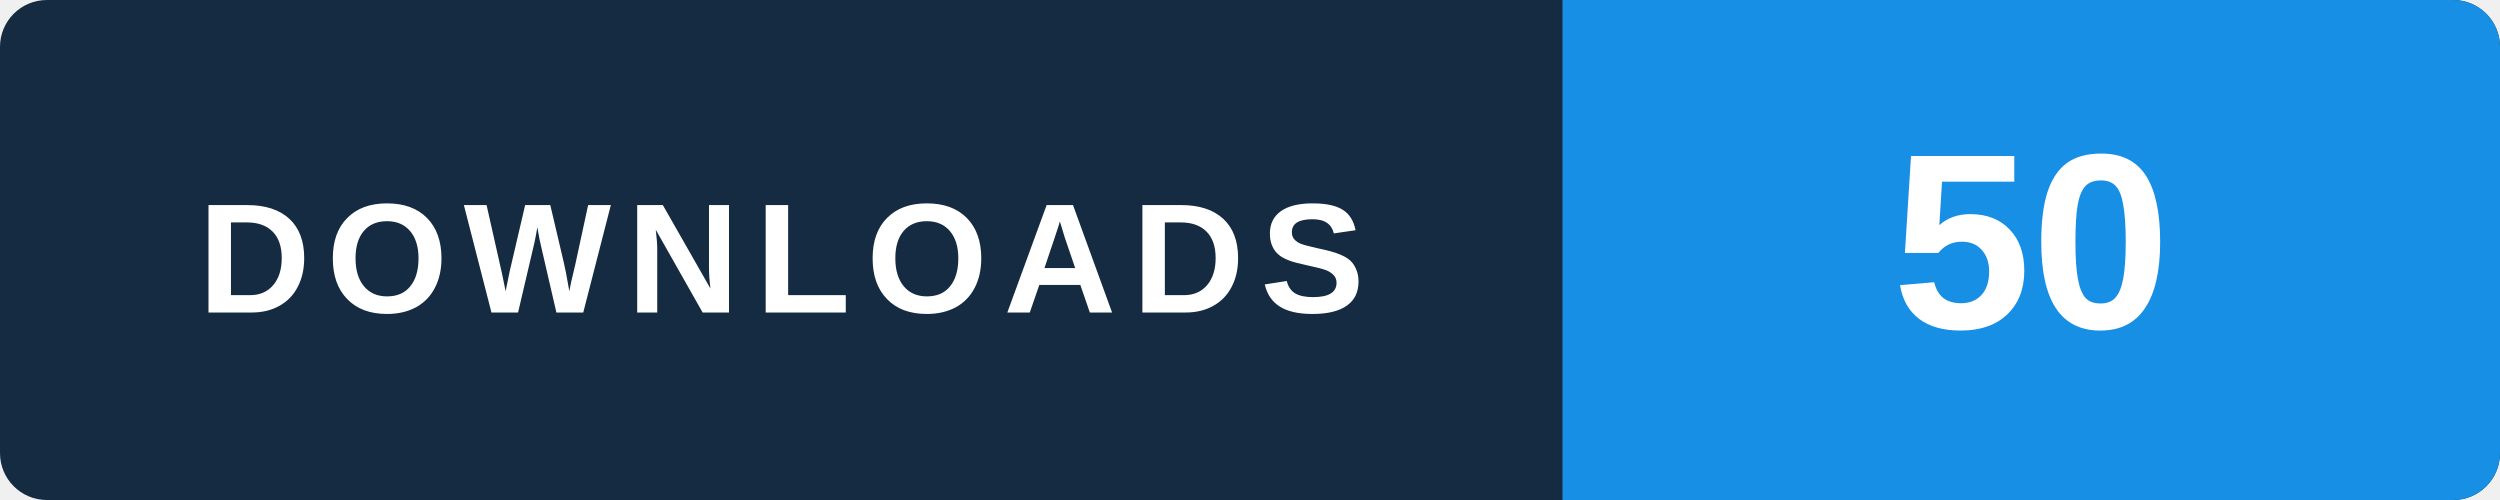
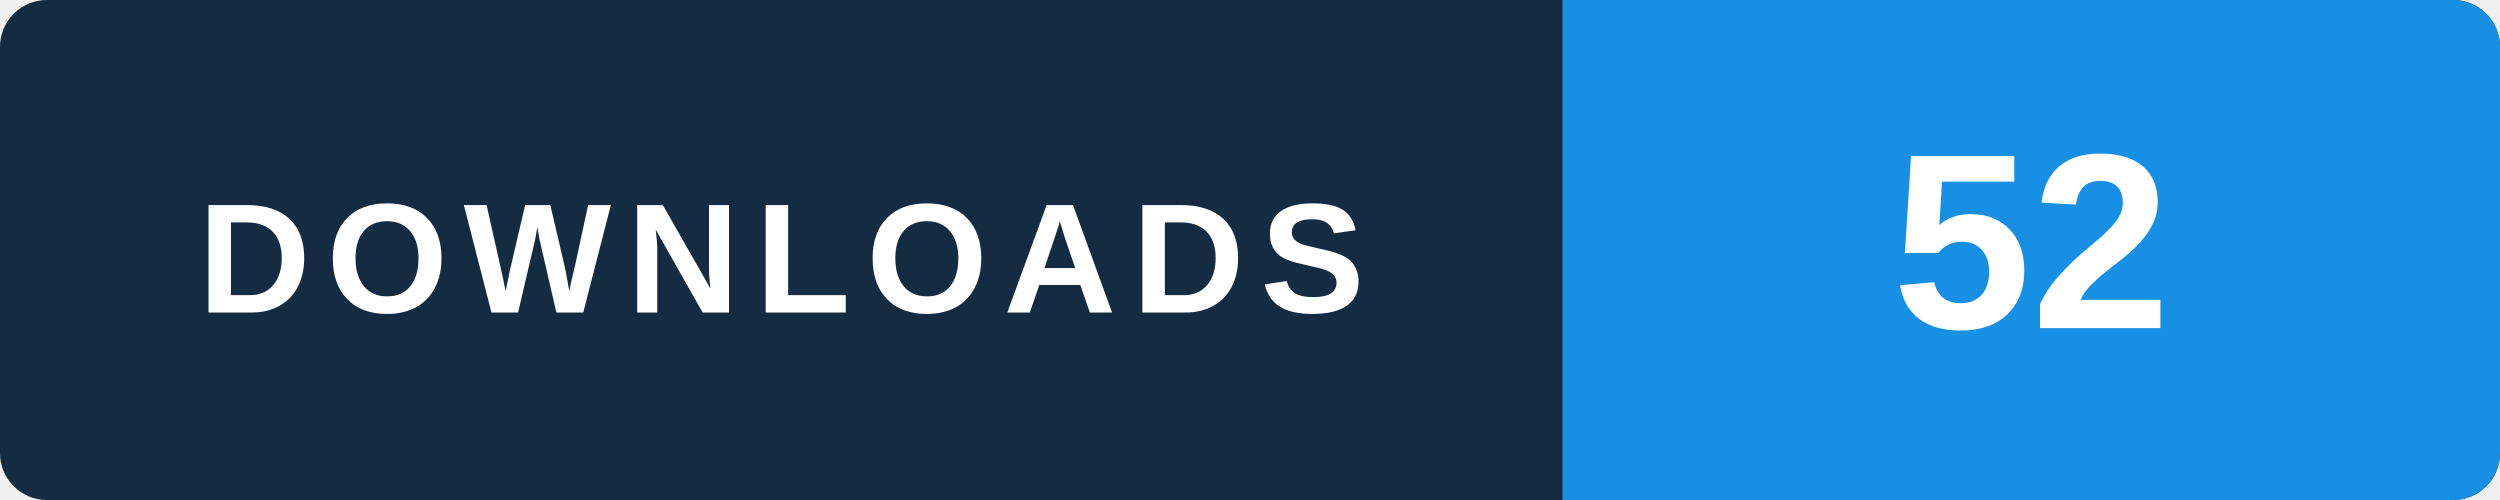
- <svg xmlns="http://www.w3.org/2000/svg" width="160" height="32" viewBox="0 0 160 32" role="img" aria-label="WINDOWS v2.0.0 / MEDIA_KOLFAT_2.0.0_Setup.exe: 50 GitHub package downloads, checked 2026-11-08 02:29 UTC">
+ <svg xmlns="http://www.w3.org/2000/svg" width="160" height="32" viewBox="0 0 160 32" role="img" aria-label="WINDOWS v2.0.0 / MEDIA_KOLFAT_2.0.0_Setup.exe: 52 GitHub package downloads, checked 2026-11-08 09:29 UTC">
  <rect width="160" height="32" rx="3" fill="#152b42" />
  <path d="M100 0h57a3 3 0 0 1 3 3v26a3 3 0 0 1-3 3h-57z" fill="#168fe5" />
  <text x="50" y="20" text-anchor="middle" fill="#ffffff" font-family="Arial,Helvetica,sans-serif" font-size="10" font-weight="700" letter-spacing="1">DOWNLOADS</text>
-   <text x="130" y="21" text-anchor="middle" fill="#ffffff" font-family="Arial,Helvetica,sans-serif" font-size="16" font-weight="700">50</text>
+   <text x="130" y="21" text-anchor="middle" fill="#ffffff" font-family="Arial,Helvetica,sans-serif" font-size="16" font-weight="700">52</text>
</svg>
